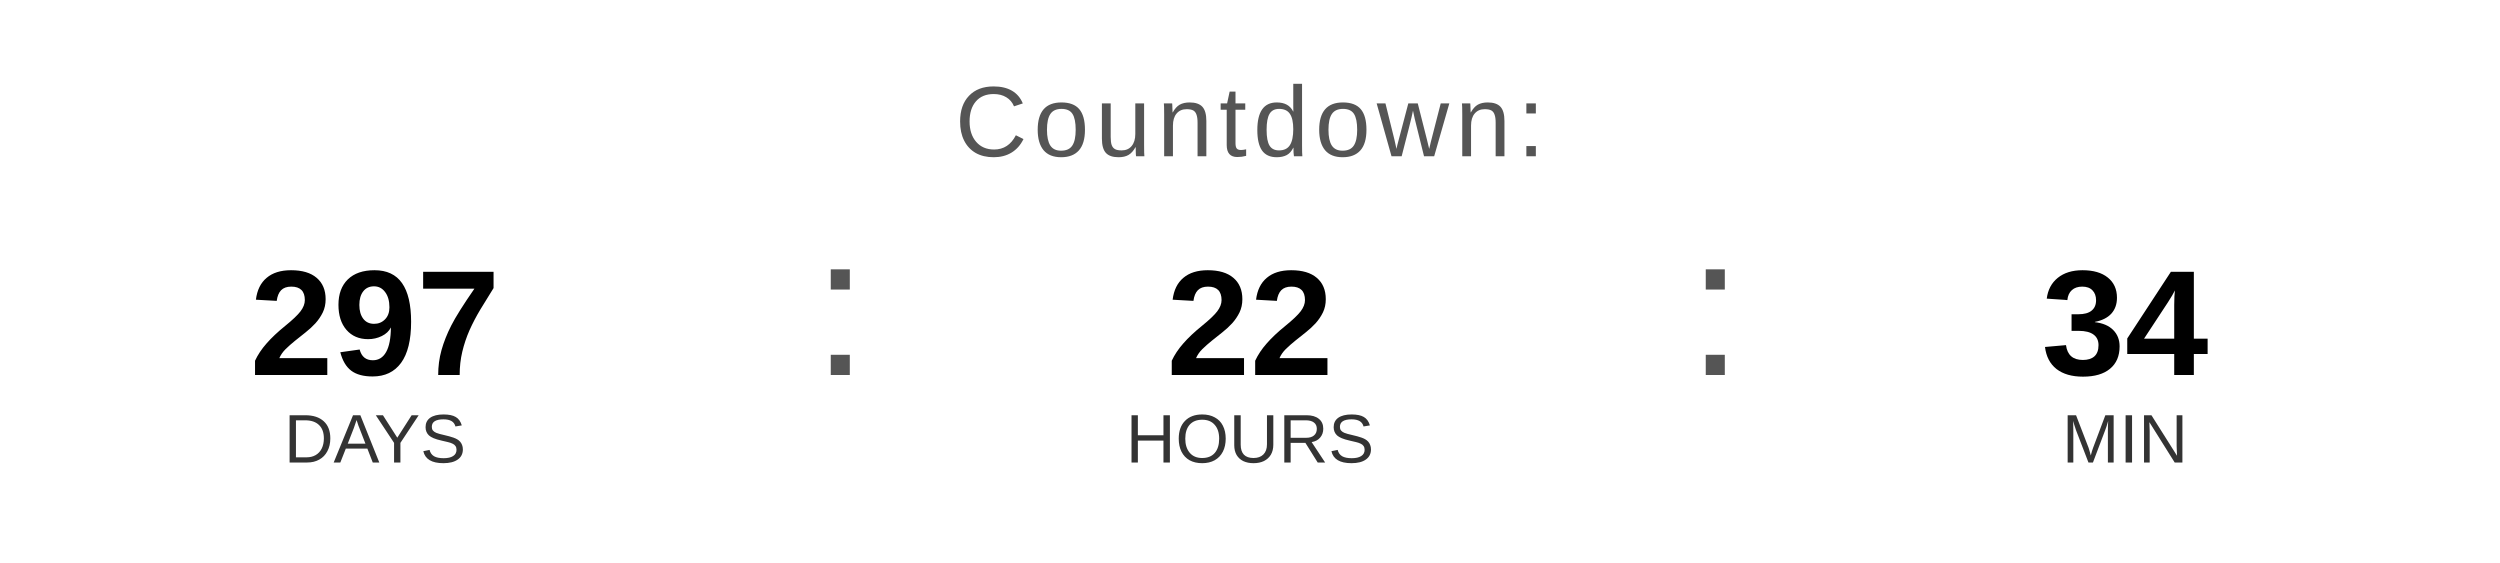
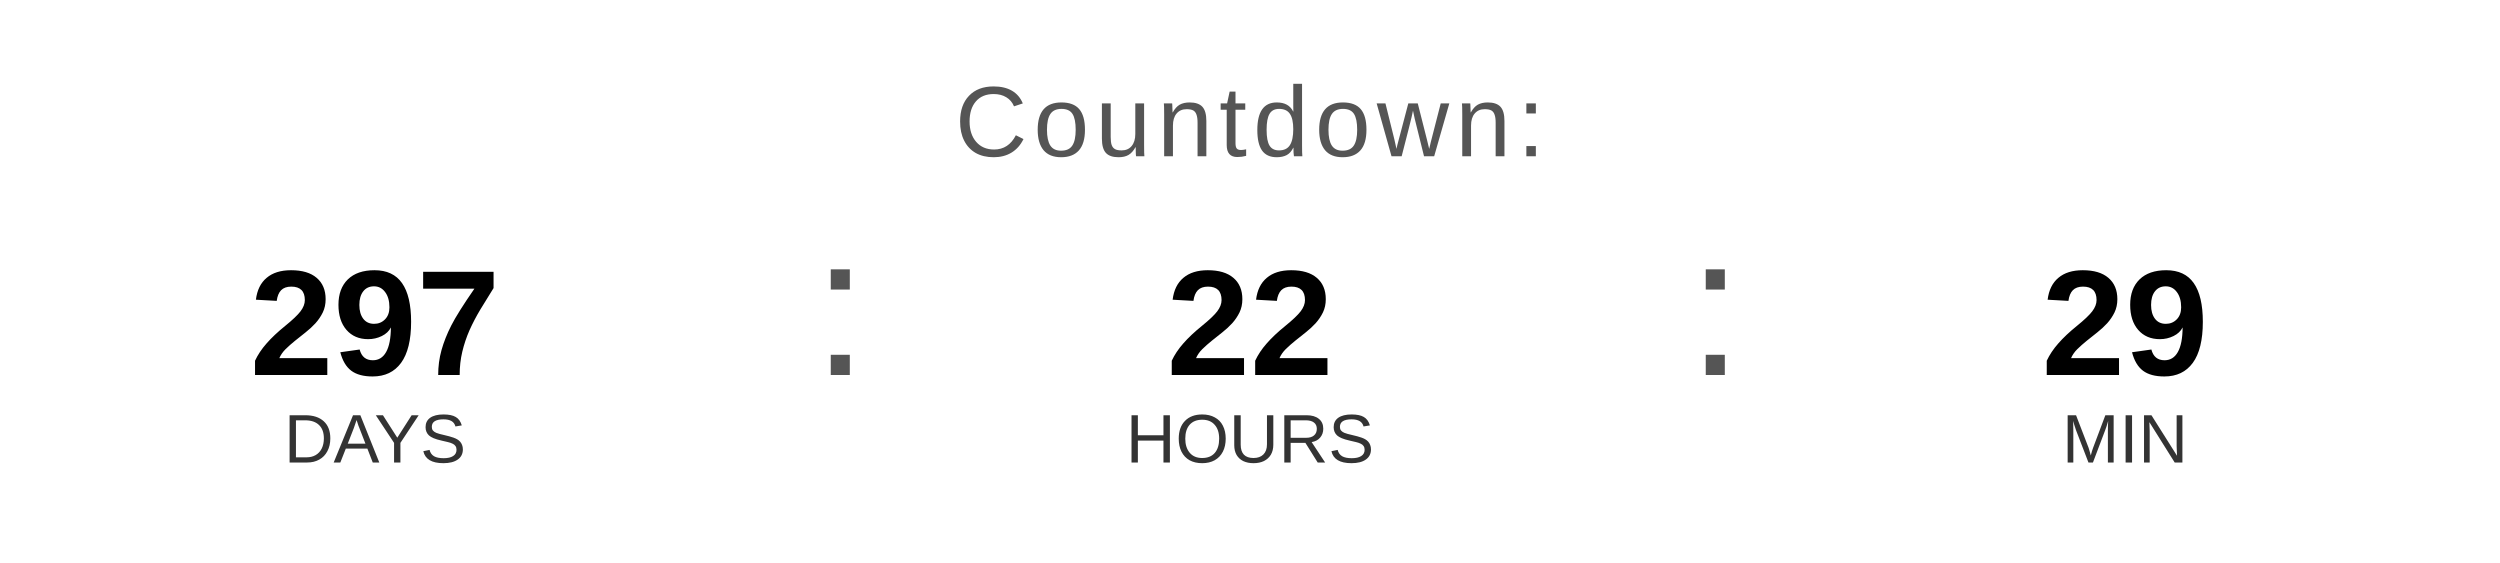
<svg xmlns="http://www.w3.org/2000/svg" width="400" height="90" viewBox="0 0 400 90">
  <text x="200" y="25" font-family="Arial, Helvetica, sans-serif" font-size="16" fill="#555555" text-anchor="middle" letter-spacing="1">
    Countdown:
  </text>
  <text x="60" y="60" font-family="Arial, Helvetica, sans-serif" font-size="24" font-weight="bold" fill="#000000" text-anchor="middle">297</text>
  <text x="60" y="74" font-family="Arial, Helvetica, sans-serif" font-size="11" fill="#333333" text-anchor="middle">DAYS</text>
  <text x="130" y="60" font-family="Arial, sans-serif" font-size="32" fill="#555555">:</text>
  <text x="200" y="60" font-family="Arial, Helvetica, sans-serif" font-size="24" font-weight="bold" fill="#000000" text-anchor="middle">22</text>
  <text x="200" y="74" font-family="Arial, Helvetica, sans-serif" font-size="11" fill="#333333" text-anchor="middle">HOURS</text>
  <text x="270" y="60" font-family="Arial, sans-serif" font-size="32" fill="#555555">:</text>
-   <text x="340" y="60" font-family="Arial, Helvetica, sans-serif" font-size="24" font-weight="bold" fill="#000000" text-anchor="middle">34</text>
+   <text x="340" y="60" font-family="Arial, Helvetica, sans-serif" font-size="24" font-weight="bold" fill="#000000" text-anchor="middle">29</text>
  <text x="340" y="74" font-family="Arial, Helvetica, sans-serif" font-size="11" fill="#333333" text-anchor="middle">MIN</text>
</svg>
